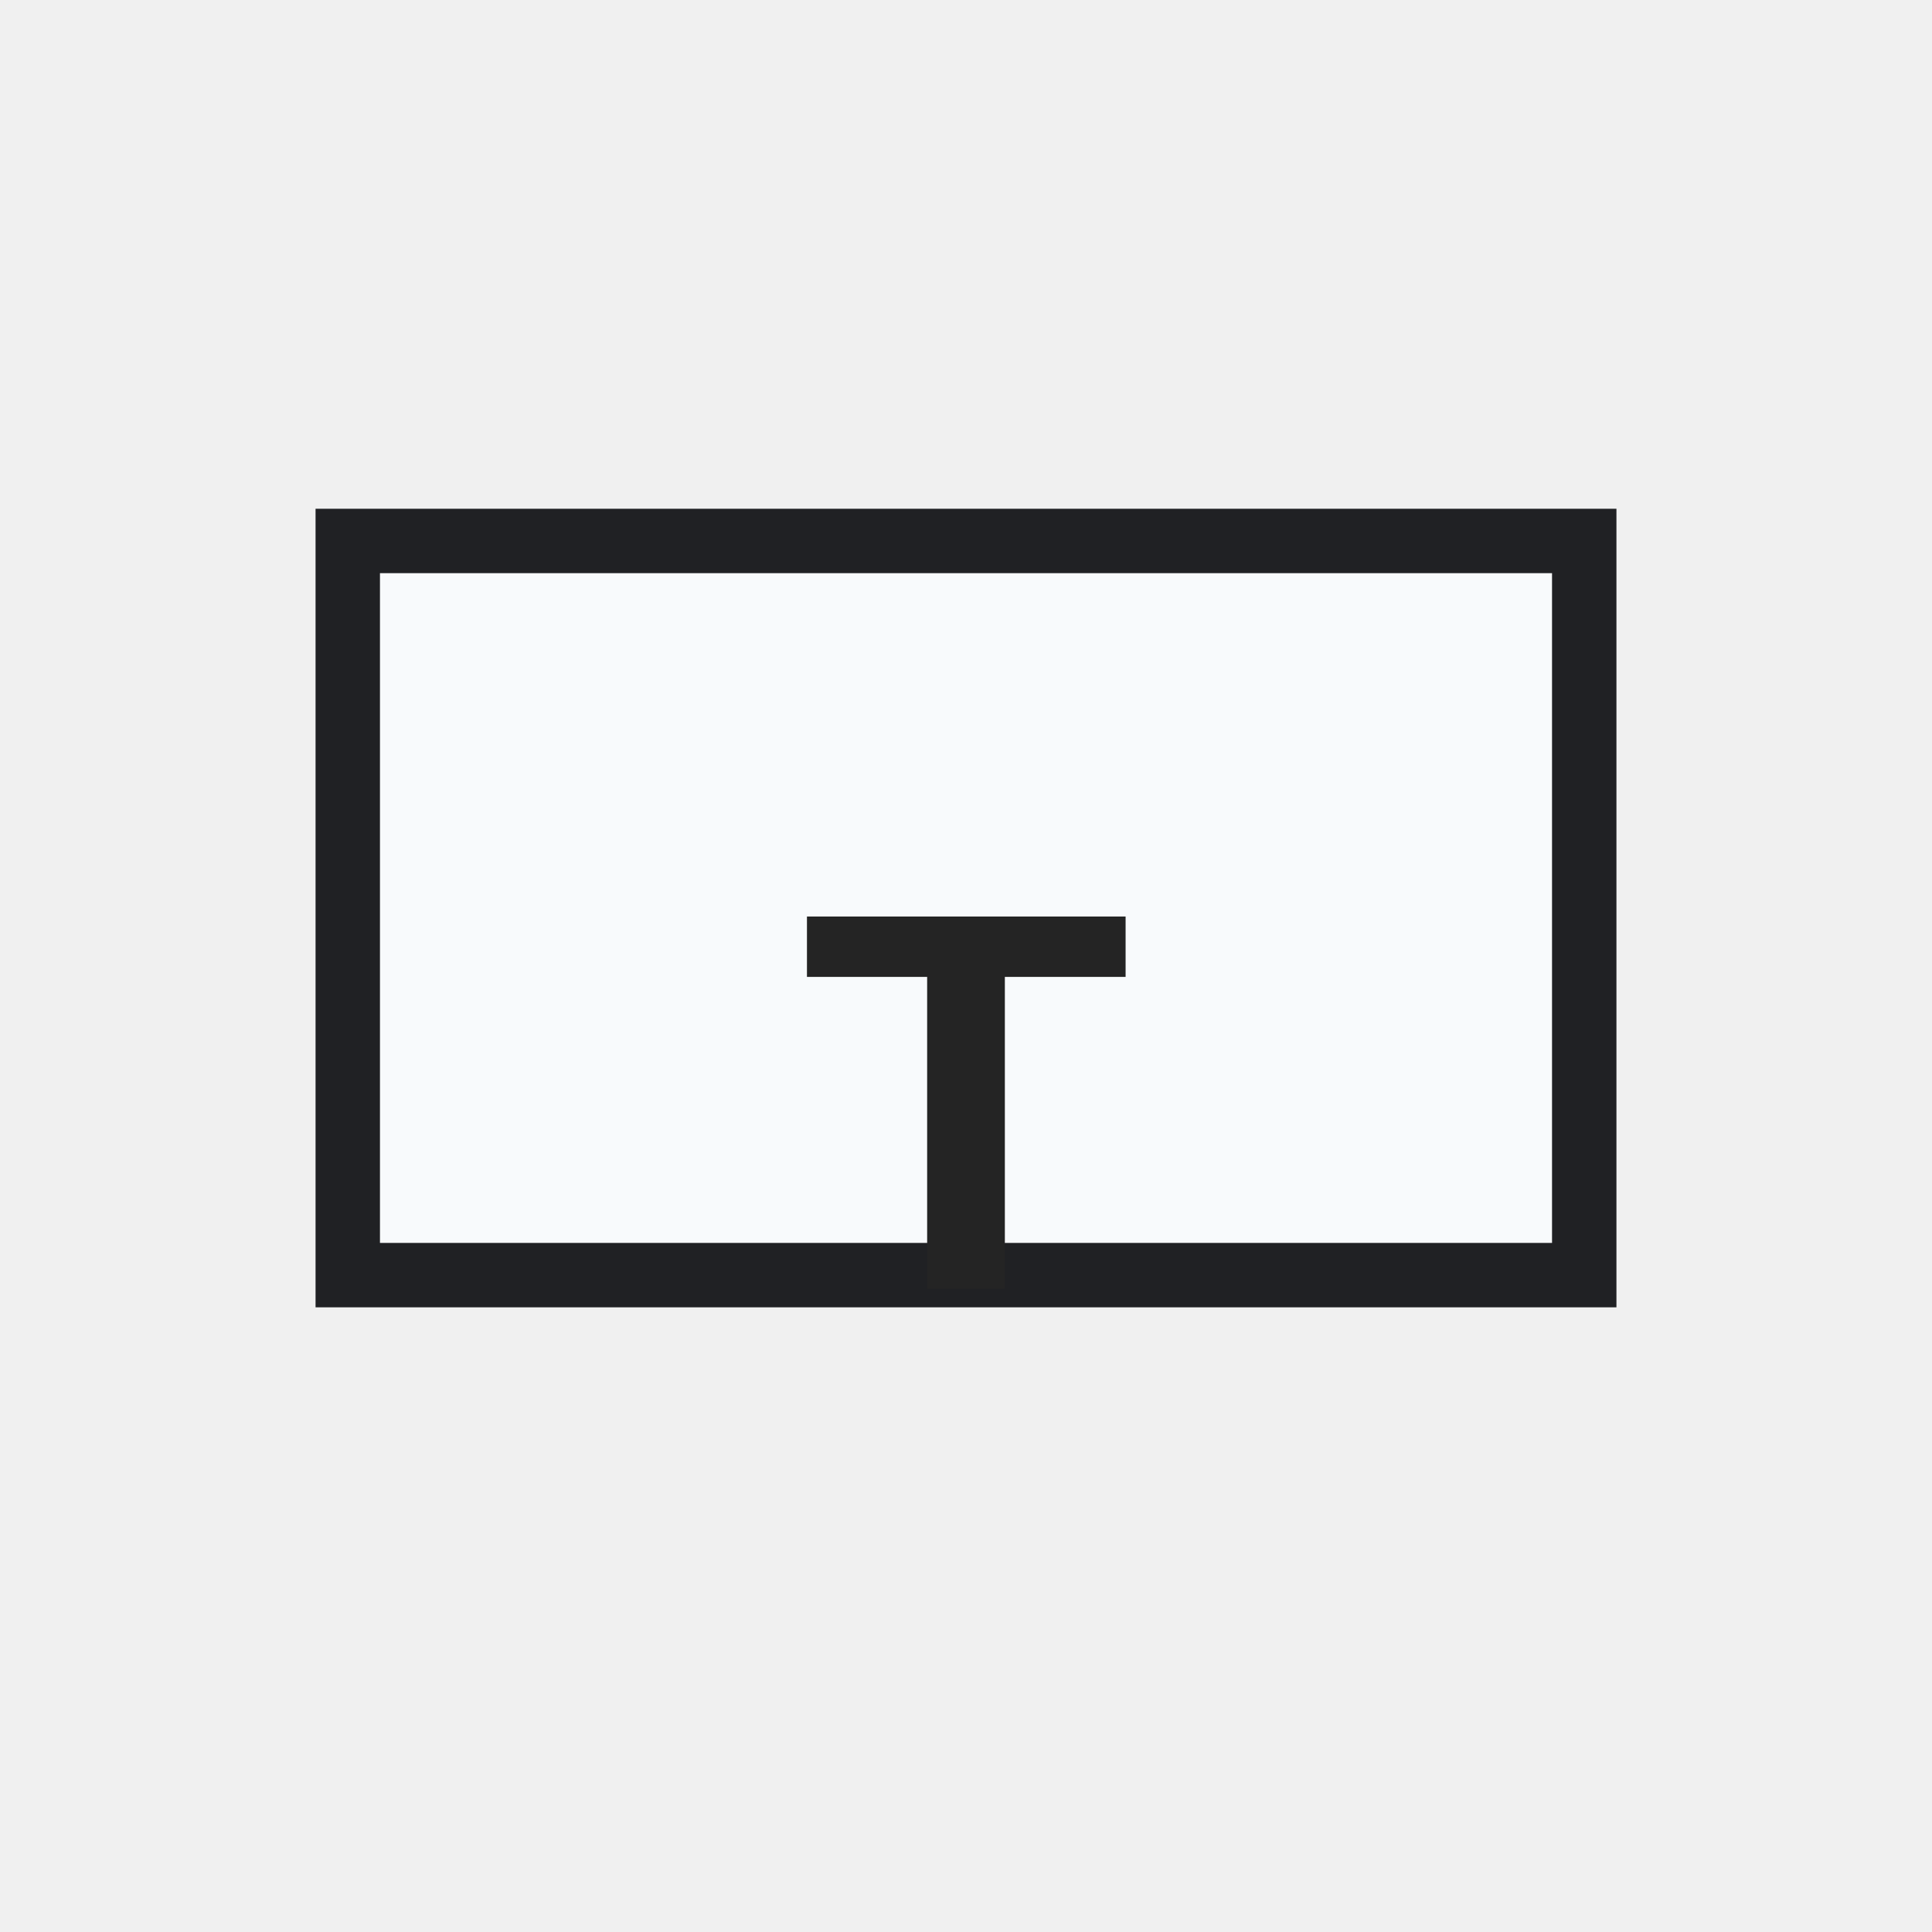
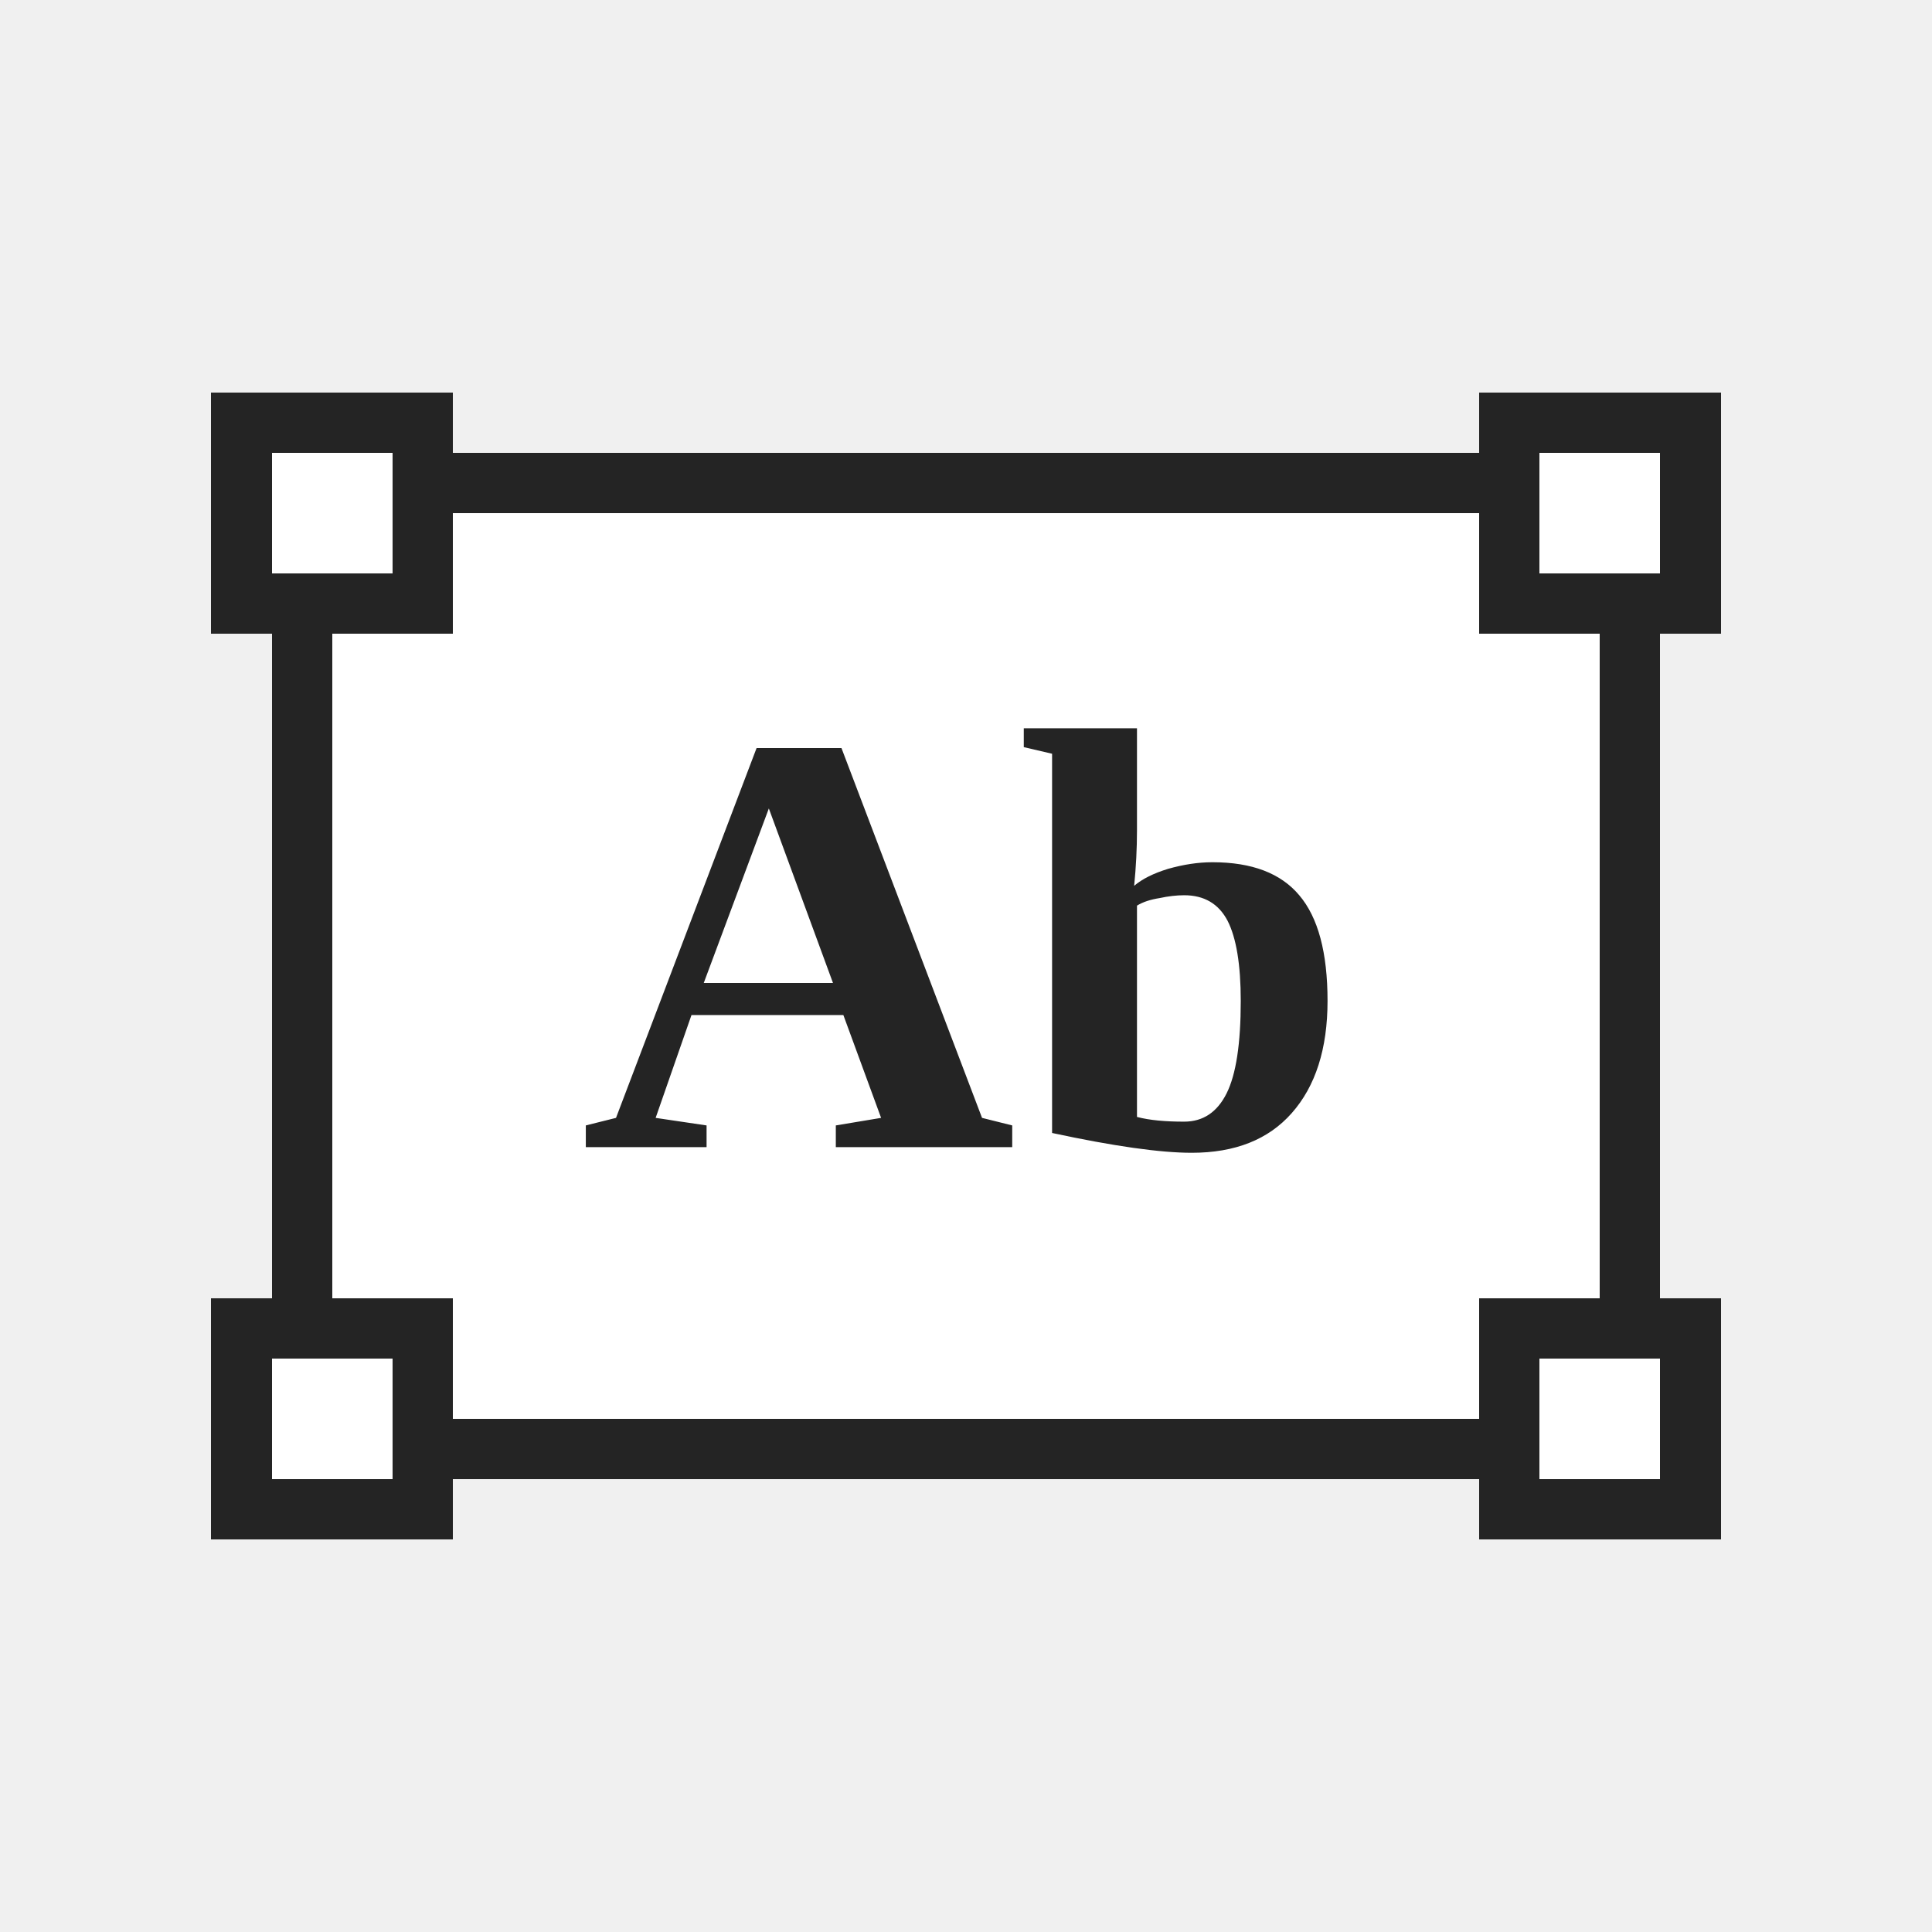
- <svg xmlns="http://www.w3.org/2000/svg" width="54" height="54" viewBox="0 0 54 54" role="img" aria-label="Text Box">
-   <rect width="54" height="54" fill="none" />
-   <g>
-     <rect fill="#f8fafc" stroke="#202124" stroke-width="1.8" x="9.72" y="15.12" width="34.56" height="20.52" />
-     <text x="27" y="30.78" text-anchor="middle" font-size="15.12" fill="#242424" font-family="Segoe UI,Arial,sans-serif" font-weight="700" dominant-baseline="central">T</text>
-   </g>
+ <svg xmlns="http://www.w3.org/2000/svg" width="32" height="32" viewBox="0 0 32 32" role="img" aria-label="Text Box" shape-rendering="crispEdges">
+   <rect width="32" height="32" fill="none" />
+   <rect x="5" y="8" width="22" height="16" fill="#ffffff" stroke="#242424" stroke-width="1" />
+   <rect x="4" y="7" width="3" height="3" fill="#ffffff" stroke="#242424" stroke-width="1" />
+   <rect x="25" y="7" width="3" height="3" fill="#ffffff" stroke="#242424" stroke-width="1" />
+   <rect x="4" y="22" width="3" height="3" fill="#ffffff" stroke="#242424" stroke-width="1" />
+   <rect x="25" y="22" width="3" height="3" fill="#ffffff" stroke="#242424" stroke-width="1" />
+   <text x="16" y="19" font-size="10" fill="#242424" font-family="Georgia, 'Times New Roman', serif" font-weight="700" text-anchor="middle">Ab</text>
</svg>
